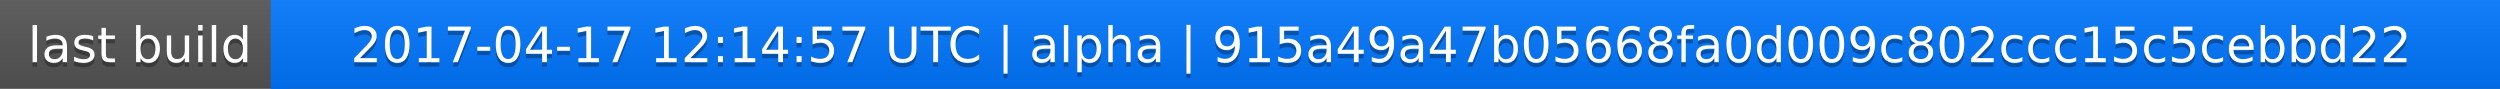
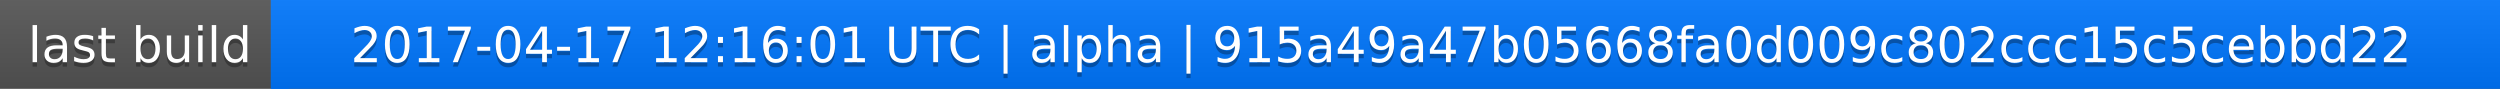
<svg xmlns="http://www.w3.org/2000/svg" width="563" height="20">
  <linearGradient id="a" x2="0" y2="100%">
    <stop offset="0" stop-color="#bbb" stop-opacity=".1" />
    <stop offset="1" stop-opacity=".1" />
  </linearGradient>
  <rect rx="0" width="563" height="20" fill="#555" />
  <rect rx="0" x="61" width="502" height="20" fill="#07f" />
  <path fill="#07f" d="M61 0h4v20h-4z" />
  <rect rx="0" width="563" height="20" fill="url(#a)" />
  <g fill="#fff" text-anchor="middle" font-family="DejaVu Sans,Verdana,Geneva,sans-serif" font-size="11">
    <text x="31.5" y="15" fill="#010101" fill-opacity=".3">last build</text>
    <text x="31.5" y="14">last build</text>
-     <text x="311" y="15" fill="#010101" fill-opacity=".3">2017-04-17 12:14:57 UTC | alpha | 915a49a47b05668fa0d009c802ccc15c5cebbd22</text>
-     <text x="311" y="14">2017-04-17 12:14:57 UTC | alpha | 915a49a47b05668fa0d009c802ccc15c5cebbd22</text>
+     <text x="311" y="15" fill="#010101" fill-opacity=".3">2017-04-17 12:16:01 UTC | alpha | 915a49a47b05668fa0d009c802ccc15c5cebbd22</text>
+     <text x="311" y="14">2017-04-17 12:16:01 UTC | alpha | 915a49a47b05668fa0d009c802ccc15c5cebbd22</text>
  </g>
</svg>
